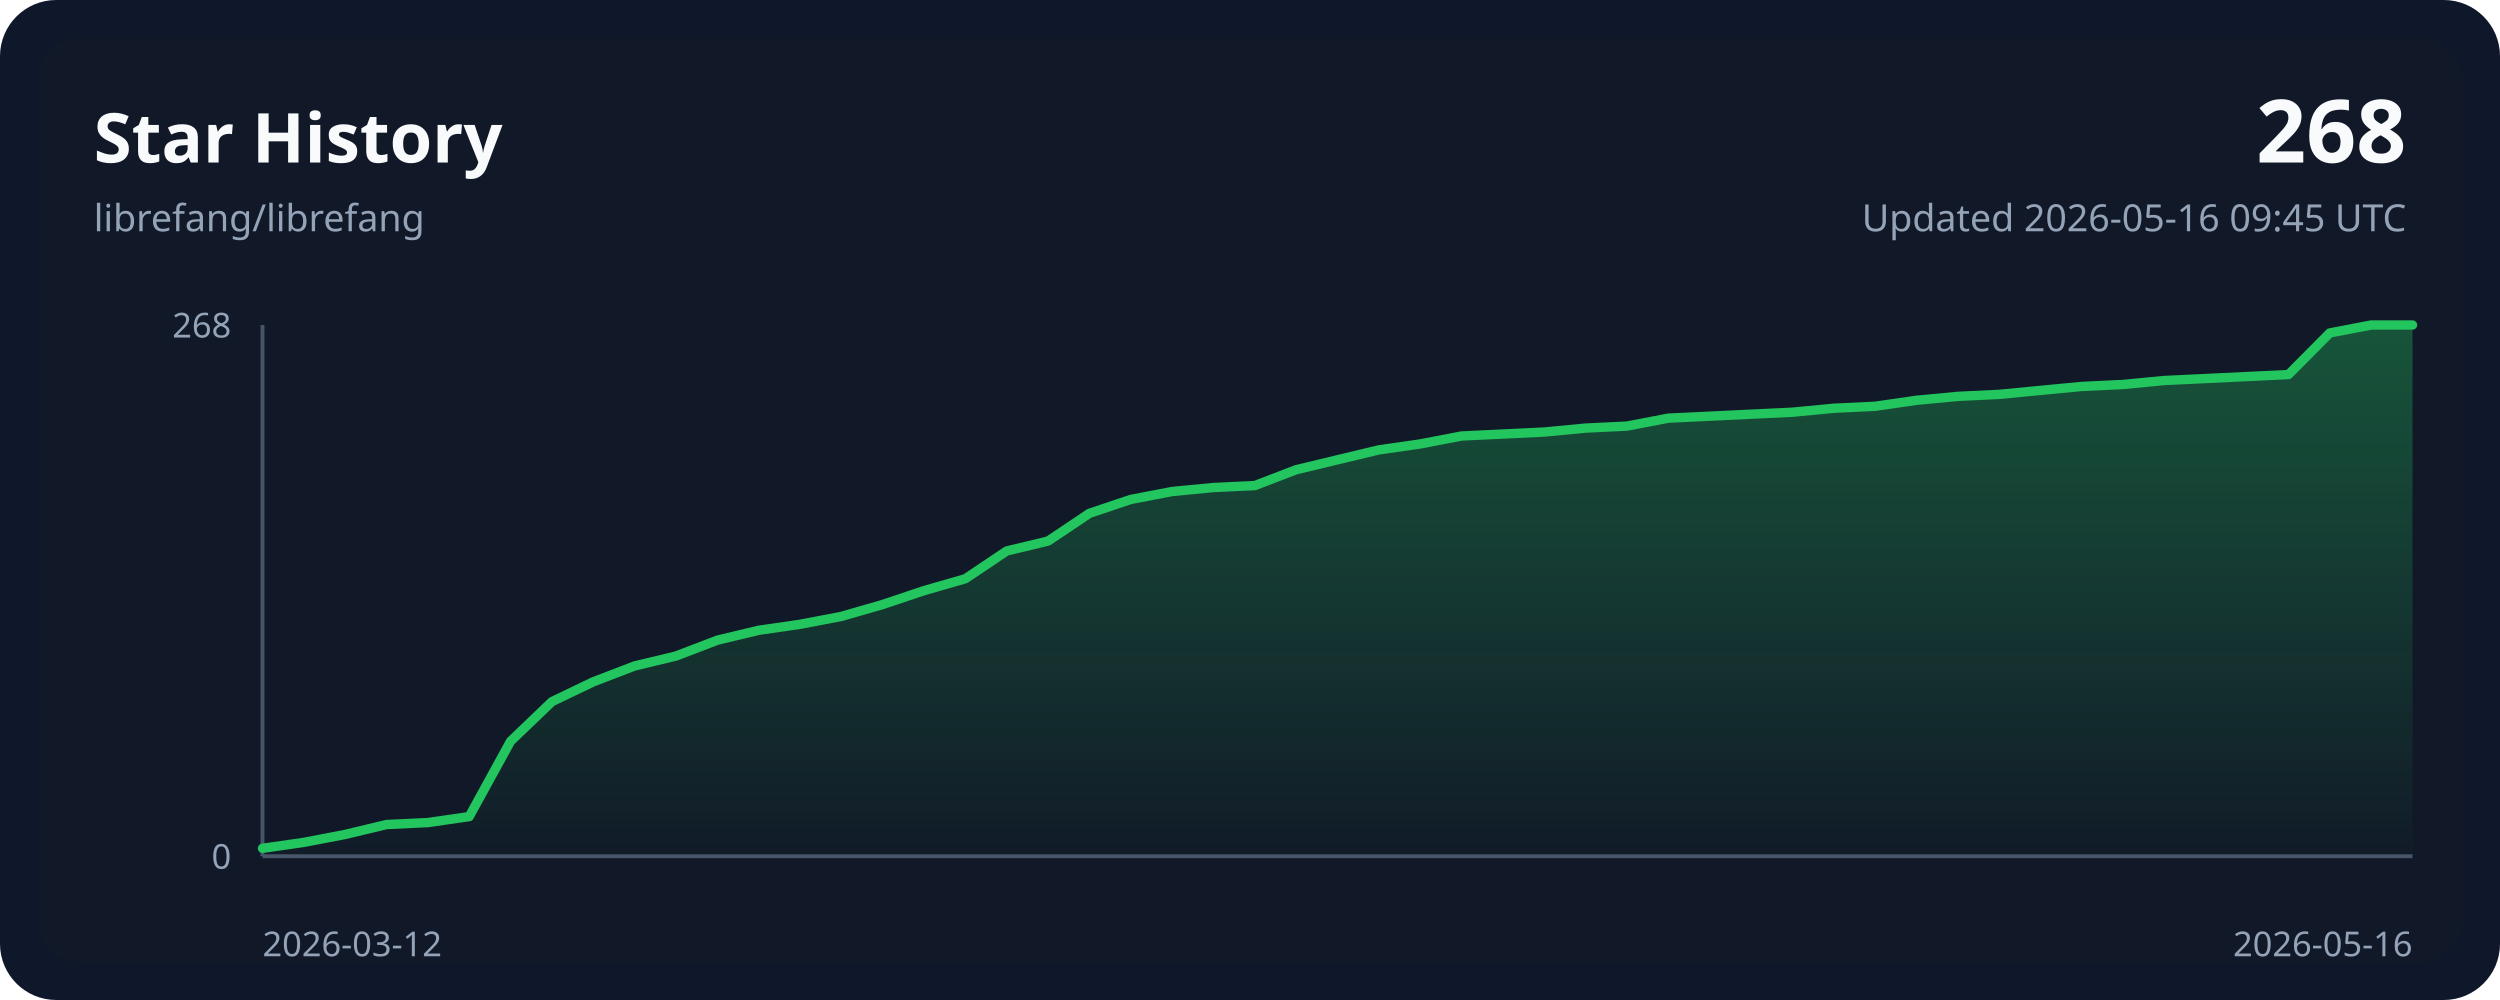
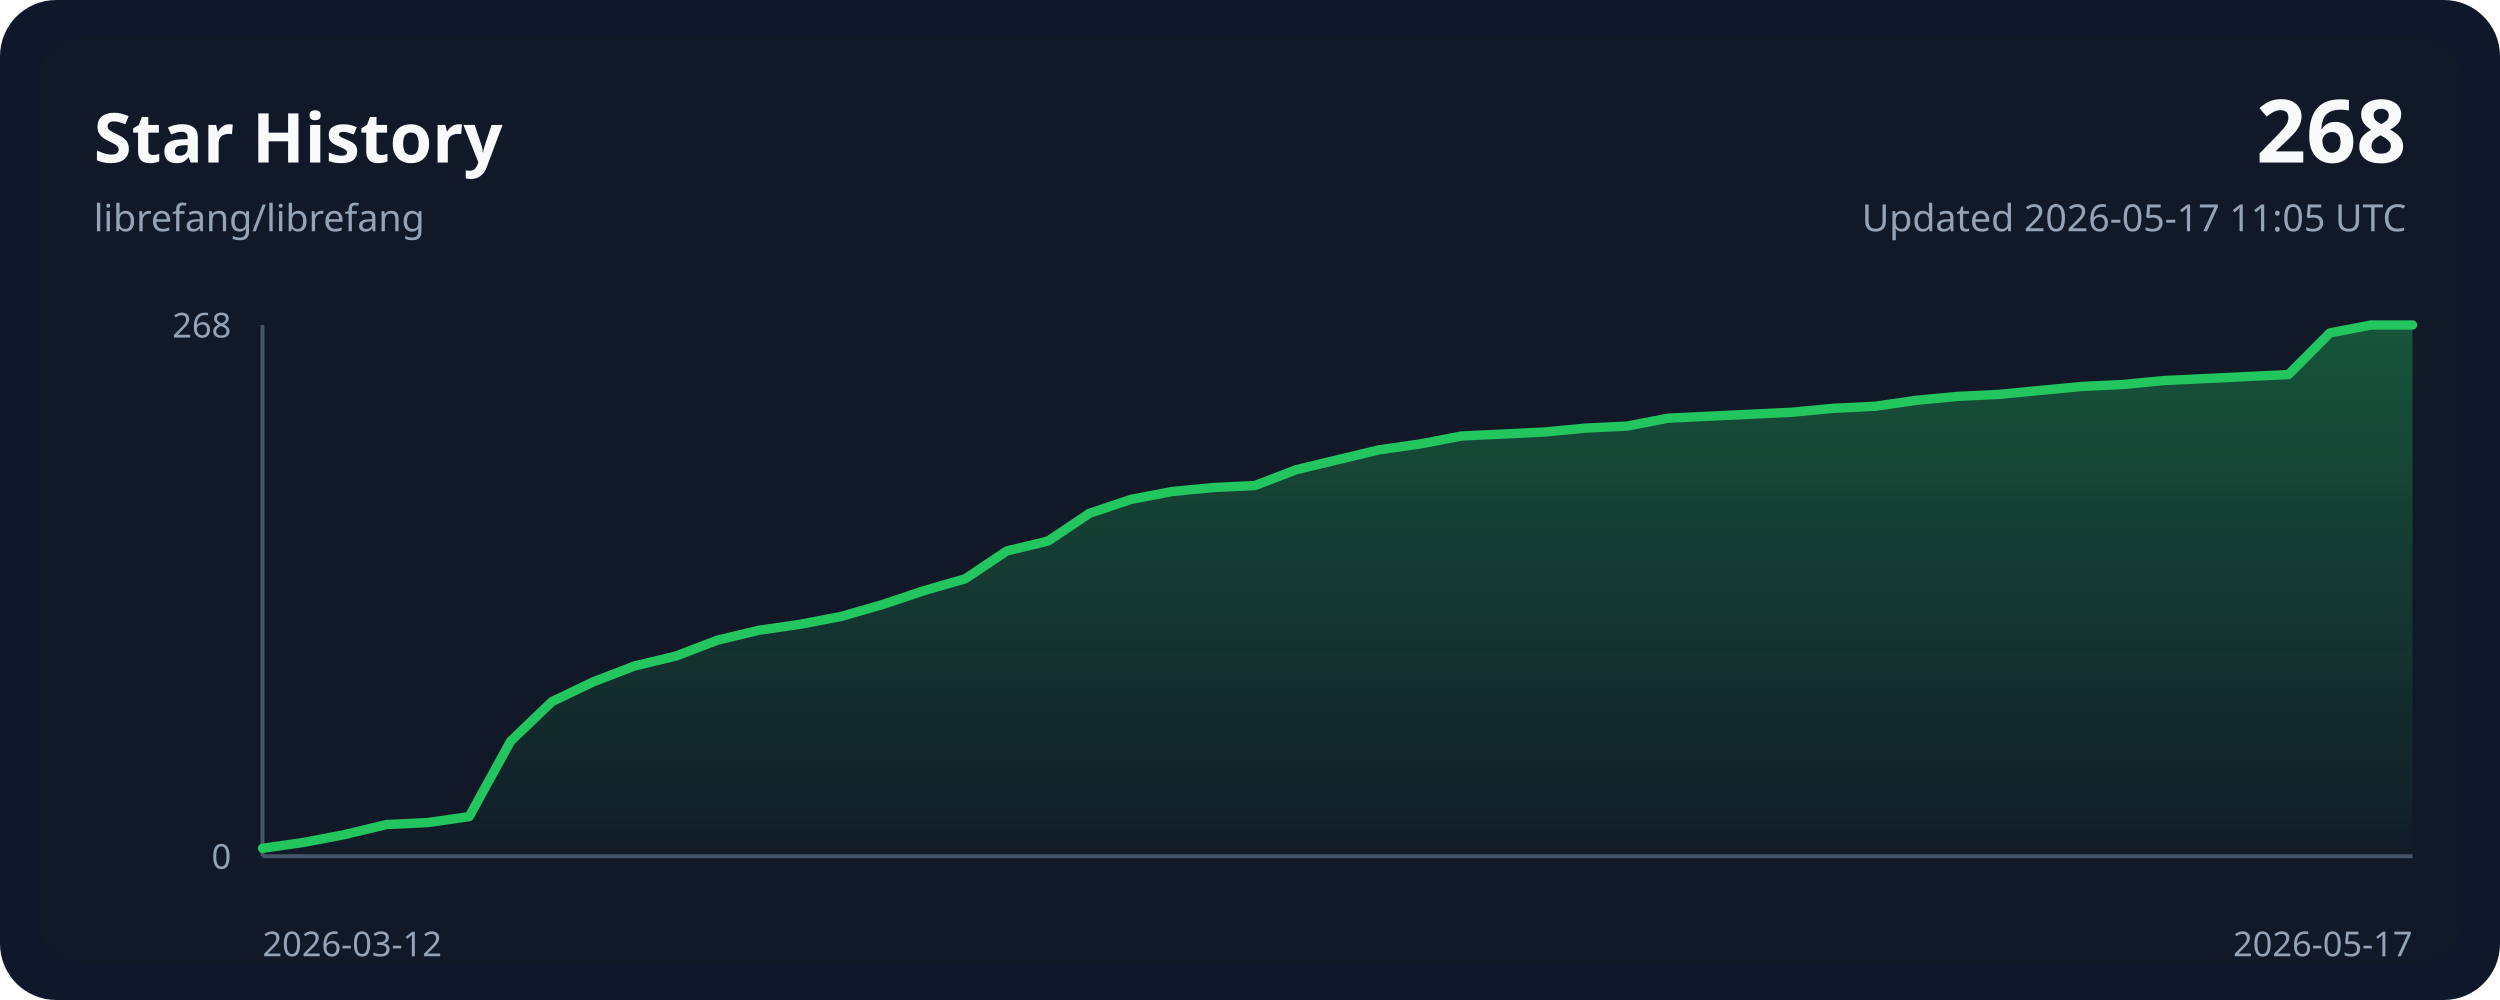
<svg xmlns="http://www.w3.org/2000/svg" width="800" height="320" viewBox="0 0 800 320" role="img">
  <style>
    .bg { fill: #0f172a; }
    .panel { fill: #111827; }
    .grid { stroke: #243244; stroke-width: 1; }
    .axis { stroke: #475569; stroke-width: 1.25; }
    .line { fill: none; stroke: #22c55e; stroke-width: 3; stroke-linecap: round; stroke-linejoin: round; }
    .area { fill: url(#areaGradient); }
    .title { font: 700 22px ui-sans-serif, system-ui, sans-serif; fill: #f8fafc; }
    .subtitle { font: 400 12px ui-sans-serif, system-ui, sans-serif; fill: #94a3b8; }
    .axis-label { font: 400 11px ui-sans-serif, system-ui, sans-serif; fill: #94a3b8; }
    .value { font: 700 28px ui-sans-serif, system-ui, sans-serif; fill: #f8fafc; }
  </style>
  <defs>
    <linearGradient id="areaGradient" x1="0" x2="0" y1="0" y2="1">
      <stop offset="0%" stop-color="#22c55e" stop-opacity="0.35" />
      <stop offset="100%" stop-color="#22c55e" stop-opacity="0.02" />
    </linearGradient>
  </defs>
  <rect width="800" height="320" rx="18" class="bg" />
  <rect x="12" y="12" width="776" height="296" rx="14" class="panel" />
  <text x="30" y="52" class="title">Star History</text>
  <text x="30" y="74" class="subtitle">librefang/librefang</text>
  <text x="770" y="52" class="value" text-anchor="end">268</text>
-   <text x="770" y="74" class="subtitle" text-anchor="end">Updated 2026-05-16 09:45 UTC</text>
+   <text x="770" y="74" class="subtitle" text-anchor="end">Updated 2026-05-17 11:05 UTC</text>
  <line x1="84" y1="274.00" x2="772.00" y2="274.00" class="axis" />
  <line x1="84" y1="104.00" x2="84" y2="274.00" class="axis" />
  <path d="M 84.00,274.00 L 84.00,271.46 L 97.23,269.56 L 110.46,267.02 L 123.69,263.85 L 136.92,263.22 L 150.15,261.31 L 163.38,237.21 L 176.62,224.52 L 189.85,218.18 L 203.08,213.10 L 216.31,209.93 L 229.54,204.86 L 242.77,201.69 L 256.00,199.78 L 269.23,197.25 L 282.46,193.44 L 295.69,189.00 L 308.92,185.19 L 322.15,176.31 L 335.38,173.14 L 348.62,164.26 L 361.85,159.82 L 375.08,157.28 L 388.31,156.01 L 401.54,155.38 L 414.77,150.31 L 428.00,147.13 L 441.23,143.96 L 454.46,142.06 L 467.69,139.52 L 480.92,138.89 L 494.15,138.25 L 507.38,136.99 L 520.62,136.35 L 533.85,133.81 L 547.08,133.18 L 560.31,132.54 L 573.54,131.91 L 586.77,130.64 L 600.00,130.01 L 613.23,128.10 L 626.46,126.84 L 639.69,126.20 L 652.92,124.93 L 666.15,123.66 L 679.38,123.03 L 692.62,121.76 L 705.85,121.13 L 719.08,120.49 L 732.31,119.86 L 745.54,106.54 L 758.77,104.00 L 772.00,104.00 L 772.00,274.00 Z" class="area" />
  <polyline points="84.00,271.46 97.23,269.56 110.46,267.02 123.69,263.85 136.92,263.22 150.15,261.31 163.38,237.21 176.62,224.52 189.85,218.18 203.08,213.10 216.31,209.93 229.54,204.86 242.77,201.69 256.00,199.78 269.23,197.25 282.46,193.44 295.69,189.00 308.92,185.19 322.15,176.31 335.38,173.14 348.62,164.26 361.85,159.82 375.08,157.28 388.31,156.01 401.54,155.38 414.77,150.31 428.00,147.13 441.23,143.96 454.46,142.06 467.69,139.52 480.92,138.89 494.15,138.25 507.38,136.99 520.62,136.35 533.85,133.81 547.08,133.18 560.31,132.54 573.54,131.91 586.77,130.64 600.00,130.01 613.23,128.10 626.46,126.84 639.69,126.20 652.92,124.93 666.15,123.66 679.38,123.03 692.62,121.76 705.85,121.13 719.08,120.49 732.31,119.86 745.54,106.54 758.77,104.00 772.00,104.00" class="line" />
  <text x="84" y="306" class="axis-label" text-anchor="start">2026-03-12</text>
-   <text x="772.00" y="306" class="axis-label" text-anchor="end">2026-05-16</text>
+   <text x="772.00" y="306" class="axis-label" text-anchor="end">2026-05-17</text>
  <text x="74" y="108.00" class="axis-label" text-anchor="end">268</text>
  <text x="74" y="278.00" class="axis-label" text-anchor="end">0</text>
</svg>
